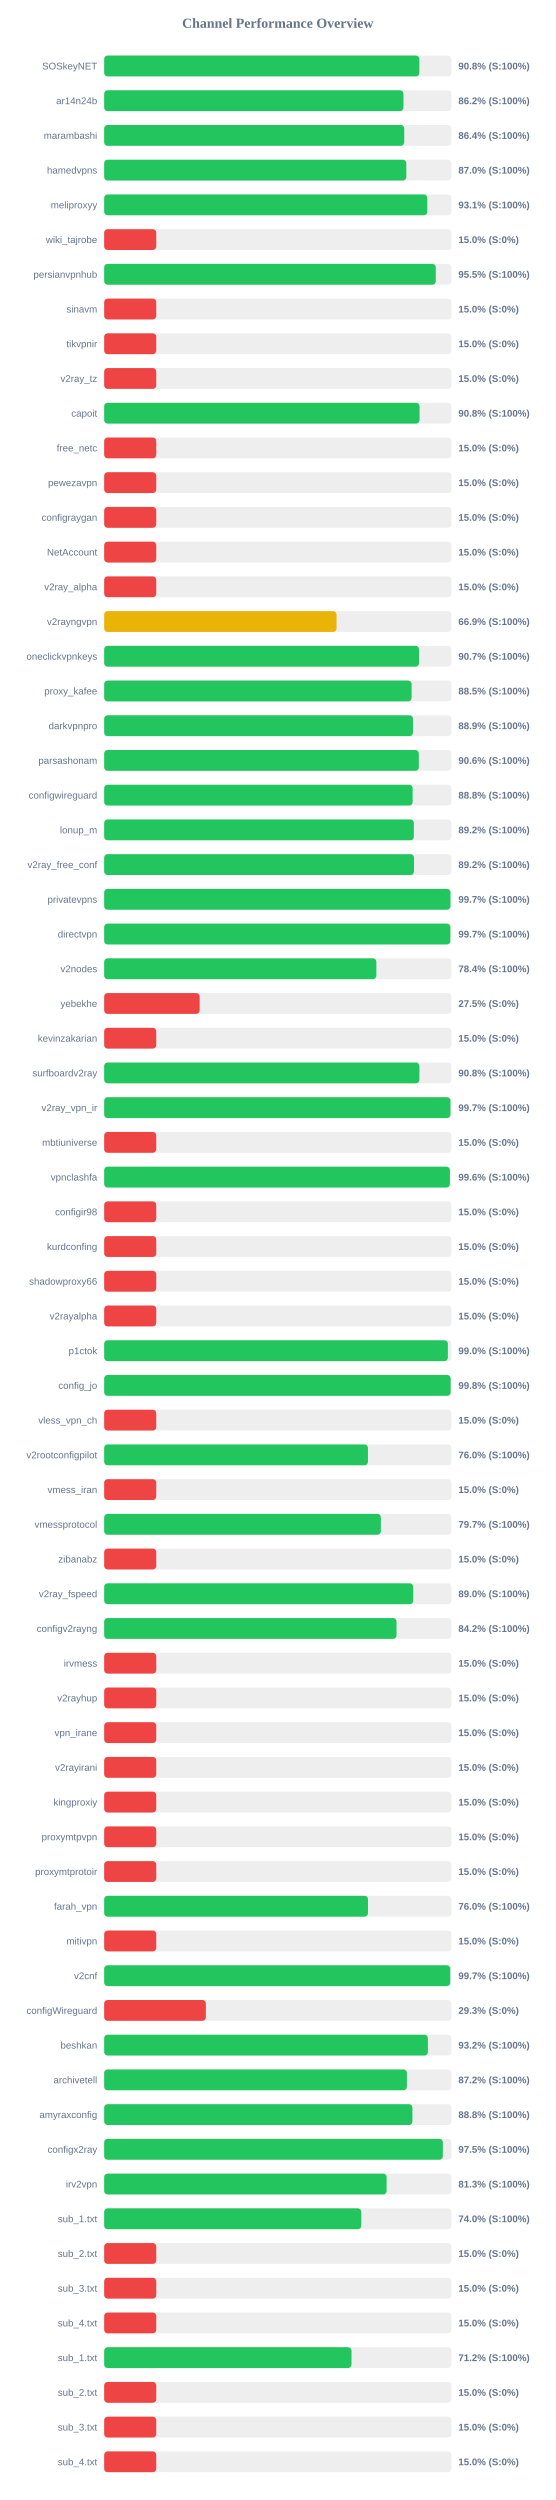
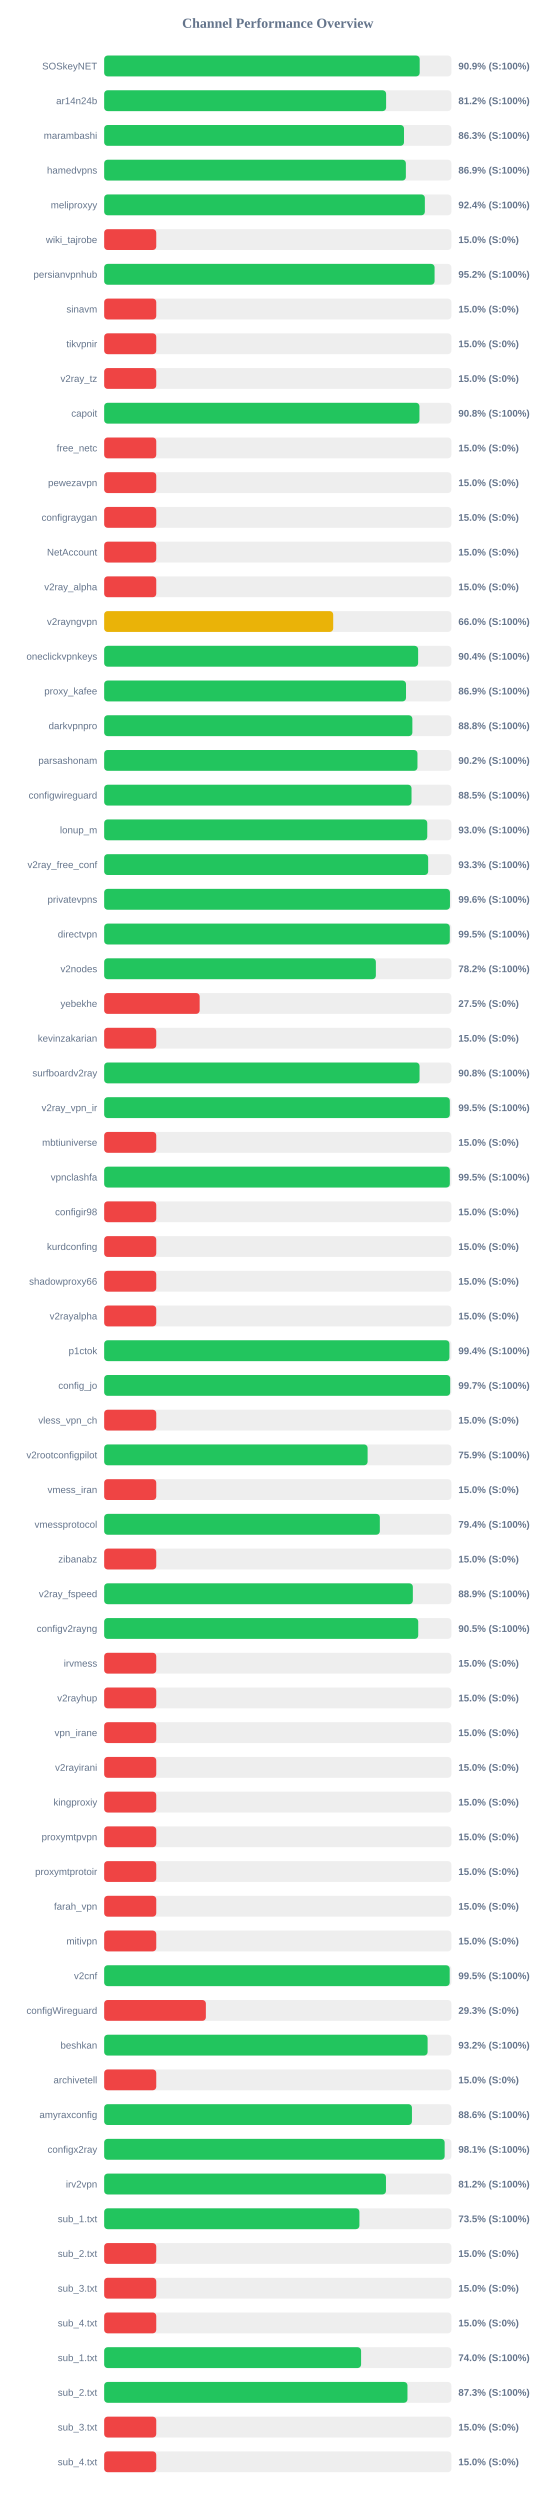
<svg xmlns="http://www.w3.org/2000/svg" width="800" height="3600" version="1.1">
  <style>
        .row { font: 14px Arial; fill: #64748b; }
        .score { font: bold 14px Arial; fill: #64748b; }
    </style>
  <text x="400" y="40" text-anchor="middle" font-size="20px" font-weight="bold" fill="#64748b">Channel Performance Overview</text>
  <rect x="150" y="80" width="500" height="30" fill="#eee" rx="5" />
-   <rect x="150" y="80" width="453.85" height="30" fill="#22c55e" rx="5" />
+   <rect x="150" y="80" width="454.35" height="30" fill="#22c55e" rx="5" />
  <text x="140" y="100" text-anchor="end" class="row">SOSkeyNET</text>
-   <text x="660" y="100" text-anchor="start" class="score">90.8% (S:100%)</text>
+   <text x="660" y="100" text-anchor="start" class="score">90.9% (S:100%)</text>
  <rect x="150" y="130" width="500" height="30" fill="#eee" rx="5" />
-   <rect x="150" y="130" width="430.95" height="30" fill="#22c55e" rx="5" />
+   <rect x="150" y="130" width="406.0" height="30" fill="#22c55e" rx="5" />
  <text x="140" y="150" text-anchor="end" class="row">ar14n24b</text>
-   <text x="660" y="150" text-anchor="start" class="score">86.2% (S:100%)</text>
+   <text x="660" y="150" text-anchor="start" class="score">81.2% (S:100%)</text>
  <rect x="150" y="180" width="500" height="30" fill="#eee" rx="5" />
-   <rect x="150" y="180" width="432.1" height="30" fill="#22c55e" rx="5" />
+   <rect x="150" y="180" width="431.75" height="30" fill="#22c55e" rx="5" />
  <text x="140" y="200" text-anchor="end" class="row">marambashi</text>
-   <text x="660" y="200" text-anchor="start" class="score">86.4% (S:100%)</text>
+   <text x="660" y="200" text-anchor="start" class="score">86.3% (S:100%)</text>
  <rect x="150" y="230" width="500" height="30" fill="#eee" rx="5" />
-   <rect x="150" y="230" width="435.1" height="30" fill="#22c55e" rx="5" />
+   <rect x="150" y="230" width="434.45" height="30" fill="#22c55e" rx="5" />
  <text x="140" y="250" text-anchor="end" class="row">hamedvpns</text>
-   <text x="660" y="250" text-anchor="start" class="score">87.0% (S:100%)</text>
+   <text x="660" y="250" text-anchor="start" class="score">86.9% (S:100%)</text>
  <rect x="150" y="280" width="500" height="30" fill="#eee" rx="5" />
-   <rect x="150" y="280" width="465.3" height="30" fill="#22c55e" rx="5" />
+   <rect x="150" y="280" width="461.8" height="30" fill="#22c55e" rx="5" />
  <text x="140" y="300" text-anchor="end" class="row">meliproxyy</text>
-   <text x="660" y="300" text-anchor="start" class="score">93.1% (S:100%)</text>
+   <text x="660" y="300" text-anchor="start" class="score">92.4% (S:100%)</text>
  <rect x="150" y="330" width="500" height="30" fill="#eee" rx="5" />
  <rect x="150" y="330" width="75.0" height="30" fill="#ef4444" rx="5" />
  <text x="140" y="350" text-anchor="end" class="row">wiki_tajrobe</text>
  <text x="660" y="350" text-anchor="start" class="score">15.0% (S:0%)</text>
  <rect x="150" y="380" width="500" height="30" fill="#eee" rx="5" />
-   <rect x="150" y="380" width="477.55" height="30" fill="#22c55e" rx="5" />
+   <rect x="150" y="380" width="475.8" height="30" fill="#22c55e" rx="5" />
  <text x="140" y="400" text-anchor="end" class="row">persianvpnhub</text>
-   <text x="660" y="400" text-anchor="start" class="score">95.5% (S:100%)</text>
+   <text x="660" y="400" text-anchor="start" class="score">95.2% (S:100%)</text>
  <rect x="150" y="430" width="500" height="30" fill="#eee" rx="5" />
  <rect x="150" y="430" width="75.0" height="30" fill="#ef4444" rx="5" />
  <text x="140" y="450" text-anchor="end" class="row">sinavm</text>
  <text x="660" y="450" text-anchor="start" class="score">15.0% (S:0%)</text>
  <rect x="150" y="480" width="500" height="30" fill="#eee" rx="5" />
  <rect x="150" y="480" width="75.0" height="30" fill="#ef4444" rx="5" />
  <text x="140" y="500" text-anchor="end" class="row">tikvpnir</text>
  <text x="660" y="500" text-anchor="start" class="score">15.0% (S:0%)</text>
  <rect x="150" y="530" width="500" height="30" fill="#eee" rx="5" />
  <rect x="150" y="530" width="75.0" height="30" fill="#ef4444" rx="5" />
  <text x="140" y="550" text-anchor="end" class="row">v2ray_tz</text>
  <text x="660" y="550" text-anchor="start" class="score">15.0% (S:0%)</text>
  <rect x="150" y="580" width="500" height="30" fill="#eee" rx="5" />
-   <rect x="150" y="580" width="454.15" height="30" fill="#22c55e" rx="5" />
+   <rect x="150" y="580" width="454.0" height="30" fill="#22c55e" rx="5" />
  <text x="140" y="600" text-anchor="end" class="row">capoit</text>
  <text x="660" y="600" text-anchor="start" class="score">90.8% (S:100%)</text>
  <rect x="150" y="630" width="500" height="30" fill="#eee" rx="5" />
  <rect x="150" y="630" width="75.0" height="30" fill="#ef4444" rx="5" />
  <text x="140" y="650" text-anchor="end" class="row">free_netc</text>
  <text x="660" y="650" text-anchor="start" class="score">15.0% (S:0%)</text>
  <rect x="150" y="680" width="500" height="30" fill="#eee" rx="5" />
  <rect x="150" y="680" width="75.0" height="30" fill="#ef4444" rx="5" />
  <text x="140" y="700" text-anchor="end" class="row">pewezavpn</text>
  <text x="660" y="700" text-anchor="start" class="score">15.0% (S:0%)</text>
  <rect x="150" y="730" width="500" height="30" fill="#eee" rx="5" />
  <rect x="150" y="730" width="75.0" height="30" fill="#ef4444" rx="5" />
  <text x="140" y="750" text-anchor="end" class="row">configraygan</text>
  <text x="660" y="750" text-anchor="start" class="score">15.0% (S:0%)</text>
  <rect x="150" y="780" width="500" height="30" fill="#eee" rx="5" />
  <rect x="150" y="780" width="75.0" height="30" fill="#ef4444" rx="5" />
  <text x="140" y="800" text-anchor="end" class="row">NetAccount</text>
  <text x="660" y="800" text-anchor="start" class="score">15.0% (S:0%)</text>
  <rect x="150" y="830" width="500" height="30" fill="#eee" rx="5" />
  <rect x="150" y="830" width="75.0" height="30" fill="#ef4444" rx="5" />
  <text x="140" y="850" text-anchor="end" class="row">v2ray_alpha</text>
  <text x="660" y="850" text-anchor="start" class="score">15.0% (S:0%)</text>
  <rect x="150" y="880" width="500" height="30" fill="#eee" rx="5" />
-   <rect x="150" y="880" width="334.6" height="30" fill="#eab308" rx="5" />
+   <rect x="150" y="880" width="329.8" height="30" fill="#eab308" rx="5" />
  <text x="140" y="900" text-anchor="end" class="row">v2rayngvpn</text>
-   <text x="660" y="900" text-anchor="start" class="score">66.9% (S:100%)</text>
+   <text x="660" y="900" text-anchor="start" class="score">66.0% (S:100%)</text>
  <rect x="150" y="930" width="500" height="30" fill="#eee" rx="5" />
-   <rect x="150" y="930" width="453.4" height="30" fill="#22c55e" rx="5" />
+   <rect x="150" y="930" width="452.1" height="30" fill="#22c55e" rx="5" />
  <text x="140" y="950" text-anchor="end" class="row">oneclickvpnkeys</text>
-   <text x="660" y="950" text-anchor="start" class="score">90.7% (S:100%)</text>
+   <text x="660" y="950" text-anchor="start" class="score">90.4% (S:100%)</text>
  <rect x="150" y="980" width="500" height="30" fill="#eee" rx="5" />
-   <rect x="150" y="980" width="442.7" height="30" fill="#22c55e" rx="5" />
+   <rect x="150" y="980" width="434.65" height="30" fill="#22c55e" rx="5" />
  <text x="140" y="1000" text-anchor="end" class="row">proxy_kafee</text>
-   <text x="660" y="1000" text-anchor="start" class="score">88.5% (S:100%)</text>
+   <text x="660" y="1000" text-anchor="start" class="score">86.9% (S:100%)</text>
  <rect x="150" y="1030" width="500" height="30" fill="#eee" rx="5" />
-   <rect x="150" y="1030" width="444.65" height="30" fill="#22c55e" rx="5" />
+   <rect x="150" y="1030" width="443.8" height="30" fill="#22c55e" rx="5" />
  <text x="140" y="1050" text-anchor="end" class="row">darkvpnpro</text>
-   <text x="660" y="1050" text-anchor="start" class="score">88.9% (S:100%)</text>
+   <text x="660" y="1050" text-anchor="start" class="score">88.8% (S:100%)</text>
  <rect x="150" y="1080" width="500" height="30" fill="#eee" rx="5" />
-   <rect x="150" y="1080" width="453.1" height="30" fill="#22c55e" rx="5" />
+   <rect x="150" y="1080" width="451.15" height="30" fill="#22c55e" rx="5" />
  <text x="140" y="1100" text-anchor="end" class="row">parsashonam</text>
-   <text x="660" y="1100" text-anchor="start" class="score">90.6% (S:100%)</text>
+   <text x="660" y="1100" text-anchor="start" class="score">90.2% (S:100%)</text>
  <rect x="150" y="1130" width="500" height="30" fill="#eee" rx="5" />
-   <rect x="150" y="1130" width="444.2" height="30" fill="#22c55e" rx="5" />
+   <rect x="150" y="1130" width="442.6" height="30" fill="#22c55e" rx="5" />
  <text x="140" y="1150" text-anchor="end" class="row">configwireguard</text>
-   <text x="660" y="1150" text-anchor="start" class="score">88.8% (S:100%)</text>
+   <text x="660" y="1150" text-anchor="start" class="score">88.5% (S:100%)</text>
  <rect x="150" y="1180" width="500" height="30" fill="#eee" rx="5" />
-   <rect x="150" y="1180" width="445.95" height="30" fill="#22c55e" rx="5" />
+   <rect x="150" y="1180" width="465.25" height="30" fill="#22c55e" rx="5" />
  <text x="140" y="1200" text-anchor="end" class="row">lonup_m</text>
-   <text x="660" y="1200" text-anchor="start" class="score">89.2% (S:100%)</text>
+   <text x="660" y="1200" text-anchor="start" class="score">93.0% (S:100%)</text>
  <rect x="150" y="1230" width="500" height="30" fill="#eee" rx="5" />
-   <rect x="150" y="1230" width="446.2" height="30" fill="#22c55e" rx="5" />
+   <rect x="150" y="1230" width="466.55" height="30" fill="#22c55e" rx="5" />
  <text x="140" y="1250" text-anchor="end" class="row">v2ray_free_conf</text>
-   <text x="660" y="1250" text-anchor="start" class="score">89.2% (S:100%)</text>
+   <text x="660" y="1250" text-anchor="start" class="score">93.3% (S:100%)</text>
  <rect x="150" y="1280" width="500" height="30" fill="#eee" rx="5" />
-   <rect x="150" y="1280" width="498.65" height="30" fill="#22c55e" rx="5" />
+   <rect x="150" y="1280" width="497.95" height="30" fill="#22c55e" rx="5" />
  <text x="140" y="1300" text-anchor="end" class="row">privatevpns</text>
-   <text x="660" y="1300" text-anchor="start" class="score">99.7% (S:100%)</text>
+   <text x="660" y="1300" text-anchor="start" class="score">99.6% (S:100%)</text>
  <rect x="150" y="1330" width="500" height="30" fill="#eee" rx="5" />
-   <rect x="150" y="1330" width="498.5" height="30" fill="#22c55e" rx="5" />
+   <rect x="150" y="1330" width="497.7" height="30" fill="#22c55e" rx="5" />
  <text x="140" y="1350" text-anchor="end" class="row">directvpn</text>
-   <text x="660" y="1350" text-anchor="start" class="score">99.7% (S:100%)</text>
+   <text x="660" y="1350" text-anchor="start" class="score">99.5% (S:100%)</text>
  <rect x="150" y="1380" width="500" height="30" fill="#eee" rx="5" />
-   <rect x="150" y="1380" width="391.95" height="30" fill="#22c55e" rx="5" />
+   <rect x="150" y="1380" width="391.25" height="30" fill="#22c55e" rx="5" />
  <text x="140" y="1400" text-anchor="end" class="row">v2nodes</text>
-   <text x="660" y="1400" text-anchor="start" class="score">78.4% (S:100%)</text>
+   <text x="660" y="1400" text-anchor="start" class="score">78.2% (S:100%)</text>
  <rect x="150" y="1430" width="500" height="30" fill="#eee" rx="5" />
  <rect x="150" y="1430" width="137.5" height="30" fill="#ef4444" rx="5" />
  <text x="140" y="1450" text-anchor="end" class="row">yebekhe</text>
  <text x="660" y="1450" text-anchor="start" class="score">27.5% (S:0%)</text>
  <rect x="150" y="1480" width="500" height="30" fill="#eee" rx="5" />
  <rect x="150" y="1480" width="75.0" height="30" fill="#ef4444" rx="5" />
  <text x="140" y="1500" text-anchor="end" class="row">kevinzakarian</text>
  <text x="660" y="1500" text-anchor="start" class="score">15.0% (S:0%)</text>
  <rect x="150" y="1530" width="500" height="30" fill="#eee" rx="5" />
-   <rect x="150" y="1530" width="453.95" height="30" fill="#22c55e" rx="5" />
+   <rect x="150" y="1530" width="454.15" height="30" fill="#22c55e" rx="5" />
  <text x="140" y="1550" text-anchor="end" class="row">surfboardv2ray</text>
  <text x="660" y="1550" text-anchor="start" class="score">90.8% (S:100%)</text>
  <rect x="150" y="1580" width="500" height="30" fill="#eee" rx="5" />
-   <rect x="150" y="1580" width="498.7" height="30" fill="#22c55e" rx="5" />
+   <rect x="150" y="1580" width="497.75" height="30" fill="#22c55e" rx="5" />
  <text x="140" y="1600" text-anchor="end" class="row">v2ray_vpn_ir</text>
-   <text x="660" y="1600" text-anchor="start" class="score">99.7% (S:100%)</text>
+   <text x="660" y="1600" text-anchor="start" class="score">99.5% (S:100%)</text>
  <rect x="150" y="1630" width="500" height="30" fill="#eee" rx="5" />
  <rect x="150" y="1630" width="75.0" height="30" fill="#ef4444" rx="5" />
  <text x="140" y="1650" text-anchor="end" class="row">mbtiuniverse</text>
  <text x="660" y="1650" text-anchor="start" class="score">15.0% (S:0%)</text>
  <rect x="150" y="1680" width="500" height="30" fill="#eee" rx="5" />
-   <rect x="150" y="1680" width="497.85" height="30" fill="#22c55e" rx="5" />
+   <rect x="150" y="1680" width="497.75" height="30" fill="#22c55e" rx="5" />
  <text x="140" y="1700" text-anchor="end" class="row">vpnclashfa</text>
-   <text x="660" y="1700" text-anchor="start" class="score">99.6% (S:100%)</text>
+   <text x="660" y="1700" text-anchor="start" class="score">99.5% (S:100%)</text>
  <rect x="150" y="1730" width="500" height="30" fill="#eee" rx="5" />
  <rect x="150" y="1730" width="75.0" height="30" fill="#ef4444" rx="5" />
  <text x="140" y="1750" text-anchor="end" class="row">configir98</text>
  <text x="660" y="1750" text-anchor="start" class="score">15.0% (S:0%)</text>
  <rect x="150" y="1780" width="500" height="30" fill="#eee" rx="5" />
  <rect x="150" y="1780" width="75.0" height="30" fill="#ef4444" rx="5" />
  <text x="140" y="1800" text-anchor="end" class="row">kurdconfing</text>
  <text x="660" y="1800" text-anchor="start" class="score">15.0% (S:0%)</text>
  <rect x="150" y="1830" width="500" height="30" fill="#eee" rx="5" />
  <rect x="150" y="1830" width="75.0" height="30" fill="#ef4444" rx="5" />
  <text x="140" y="1850" text-anchor="end" class="row">shadowproxy66</text>
  <text x="660" y="1850" text-anchor="start" class="score">15.0% (S:0%)</text>
  <rect x="150" y="1880" width="500" height="30" fill="#eee" rx="5" />
  <rect x="150" y="1880" width="75.0" height="30" fill="#ef4444" rx="5" />
  <text x="140" y="1900" text-anchor="end" class="row">v2rayalpha</text>
  <text x="660" y="1900" text-anchor="start" class="score">15.0% (S:0%)</text>
  <rect x="150" y="1930" width="500" height="30" fill="#eee" rx="5" />
-   <rect x="150" y="1930" width="494.95" height="30" fill="#22c55e" rx="5" />
+   <rect x="150" y="1930" width="497.15" height="30" fill="#22c55e" rx="5" />
  <text x="140" y="1950" text-anchor="end" class="row">p1ctok</text>
-   <text x="660" y="1950" text-anchor="start" class="score">99.0% (S:100%)</text>
+   <text x="660" y="1950" text-anchor="start" class="score">99.4% (S:100%)</text>
  <rect x="150" y="1980" width="500" height="30" fill="#eee" rx="5" />
-   <rect x="150" y="1980" width="498.95" height="30" fill="#22c55e" rx="5" />
+   <rect x="150" y="1980" width="498.25" height="30" fill="#22c55e" rx="5" />
  <text x="140" y="2000" text-anchor="end" class="row">config_jo</text>
-   <text x="660" y="2000" text-anchor="start" class="score">99.8% (S:100%)</text>
+   <text x="660" y="2000" text-anchor="start" class="score">99.7% (S:100%)</text>
  <rect x="150" y="2030" width="500" height="30" fill="#eee" rx="5" />
  <rect x="150" y="2030" width="75.0" height="30" fill="#ef4444" rx="5" />
  <text x="140" y="2050" text-anchor="end" class="row">vless_vpn_ch</text>
  <text x="660" y="2050" text-anchor="start" class="score">15.0% (S:0%)</text>
  <rect x="150" y="2080" width="500" height="30" fill="#eee" rx="5" />
-   <rect x="150" y="2080" width="379.85" height="30" fill="#22c55e" rx="5" />
+   <rect x="150" y="2080" width="379.35" height="30" fill="#22c55e" rx="5" />
  <text x="140" y="2100" text-anchor="end" class="row">v2rootconfigpilot</text>
-   <text x="660" y="2100" text-anchor="start" class="score">76.0% (S:100%)</text>
+   <text x="660" y="2100" text-anchor="start" class="score">75.9% (S:100%)</text>
  <rect x="150" y="2130" width="500" height="30" fill="#eee" rx="5" />
  <rect x="150" y="2130" width="75.0" height="30" fill="#ef4444" rx="5" />
  <text x="140" y="2150" text-anchor="end" class="row">vmess_iran</text>
  <text x="660" y="2150" text-anchor="start" class="score">15.0% (S:0%)</text>
  <rect x="150" y="2180" width="500" height="30" fill="#eee" rx="5" />
-   <rect x="150" y="2180" width="398.45" height="30" fill="#22c55e" rx="5" />
+   <rect x="150" y="2180" width="396.95" height="30" fill="#22c55e" rx="5" />
  <text x="140" y="2200" text-anchor="end" class="row">vmessprotocol</text>
-   <text x="660" y="2200" text-anchor="start" class="score">79.7% (S:100%)</text>
+   <text x="660" y="2200" text-anchor="start" class="score">79.4% (S:100%)</text>
  <rect x="150" y="2230" width="500" height="30" fill="#eee" rx="5" />
  <rect x="150" y="2230" width="75.0" height="30" fill="#ef4444" rx="5" />
  <text x="140" y="2250" text-anchor="end" class="row">zibanabz</text>
  <text x="660" y="2250" text-anchor="start" class="score">15.0% (S:0%)</text>
  <rect x="150" y="2280" width="500" height="30" fill="#eee" rx="5" />
-   <rect x="150" y="2280" width="445.05" height="30" fill="#22c55e" rx="5" />
+   <rect x="150" y="2280" width="444.5" height="30" fill="#22c55e" rx="5" />
  <text x="140" y="2300" text-anchor="end" class="row">v2ray_fspeed</text>
-   <text x="660" y="2300" text-anchor="start" class="score">89.0% (S:100%)</text>
+   <text x="660" y="2300" text-anchor="start" class="score">88.9% (S:100%)</text>
  <rect x="150" y="2330" width="500" height="30" fill="#eee" rx="5" />
-   <rect x="150" y="2330" width="421.0" height="30" fill="#22c55e" rx="5" />
+   <rect x="150" y="2330" width="452.25" height="30" fill="#22c55e" rx="5" />
  <text x="140" y="2350" text-anchor="end" class="row">configv2rayng</text>
-   <text x="660" y="2350" text-anchor="start" class="score">84.2% (S:100%)</text>
+   <text x="660" y="2350" text-anchor="start" class="score">90.5% (S:100%)</text>
  <rect x="150" y="2380" width="500" height="30" fill="#eee" rx="5" />
  <rect x="150" y="2380" width="75.0" height="30" fill="#ef4444" rx="5" />
  <text x="140" y="2400" text-anchor="end" class="row">irvmess</text>
  <text x="660" y="2400" text-anchor="start" class="score">15.0% (S:0%)</text>
  <rect x="150" y="2430" width="500" height="30" fill="#eee" rx="5" />
  <rect x="150" y="2430" width="75.0" height="30" fill="#ef4444" rx="5" />
  <text x="140" y="2450" text-anchor="end" class="row">v2rayhup</text>
  <text x="660" y="2450" text-anchor="start" class="score">15.0% (S:0%)</text>
  <rect x="150" y="2480" width="500" height="30" fill="#eee" rx="5" />
  <rect x="150" y="2480" width="75.0" height="30" fill="#ef4444" rx="5" />
  <text x="140" y="2500" text-anchor="end" class="row">vpn_irane</text>
  <text x="660" y="2500" text-anchor="start" class="score">15.0% (S:0%)</text>
  <rect x="150" y="2530" width="500" height="30" fill="#eee" rx="5" />
  <rect x="150" y="2530" width="75.0" height="30" fill="#ef4444" rx="5" />
  <text x="140" y="2550" text-anchor="end" class="row">v2rayirani</text>
  <text x="660" y="2550" text-anchor="start" class="score">15.0% (S:0%)</text>
  <rect x="150" y="2580" width="500" height="30" fill="#eee" rx="5" />
  <rect x="150" y="2580" width="75.0" height="30" fill="#ef4444" rx="5" />
  <text x="140" y="2600" text-anchor="end" class="row">kingproxiy</text>
  <text x="660" y="2600" text-anchor="start" class="score">15.0% (S:0%)</text>
  <rect x="150" y="2630" width="500" height="30" fill="#eee" rx="5" />
  <rect x="150" y="2630" width="75.0" height="30" fill="#ef4444" rx="5" />
  <text x="140" y="2650" text-anchor="end" class="row">proxymtpvpn</text>
  <text x="660" y="2650" text-anchor="start" class="score">15.0% (S:0%)</text>
  <rect x="150" y="2680" width="500" height="30" fill="#eee" rx="5" />
  <rect x="150" y="2680" width="75.0" height="30" fill="#ef4444" rx="5" />
  <text x="140" y="2700" text-anchor="end" class="row">proxymtprotoir</text>
  <text x="660" y="2700" text-anchor="start" class="score">15.0% (S:0%)</text>
  <rect x="150" y="2730" width="500" height="30" fill="#eee" rx="5" />
-   <rect x="150" y="2730" width="379.9" height="30" fill="#22c55e" rx="5" />
+   <rect x="150" y="2730" width="75.0" height="30" fill="#ef4444" rx="5" />
  <text x="140" y="2750" text-anchor="end" class="row">farah_vpn</text>
-   <text x="660" y="2750" text-anchor="start" class="score">76.0% (S:100%)</text>
+   <text x="660" y="2750" text-anchor="start" class="score">15.0% (S:0%)</text>
  <rect x="150" y="2780" width="500" height="30" fill="#eee" rx="5" />
  <rect x="150" y="2780" width="75.0" height="30" fill="#ef4444" rx="5" />
  <text x="140" y="2800" text-anchor="end" class="row">mitivpn</text>
  <text x="660" y="2800" text-anchor="start" class="score">15.0% (S:0%)</text>
  <rect x="150" y="2830" width="500" height="30" fill="#eee" rx="5" />
-   <rect x="150" y="2830" width="498.35" height="30" fill="#22c55e" rx="5" />
+   <rect x="150" y="2830" width="497.55" height="30" fill="#22c55e" rx="5" />
  <text x="140" y="2850" text-anchor="end" class="row">v2cnf</text>
-   <text x="660" y="2850" text-anchor="start" class="score">99.7% (S:100%)</text>
+   <text x="660" y="2850" text-anchor="start" class="score">99.5% (S:100%)</text>
  <rect x="150" y="2880" width="500" height="30" fill="#eee" rx="5" />
  <rect x="150" y="2880" width="146.45" height="30" fill="#ef4444" rx="5" />
  <text x="140" y="2900" text-anchor="end" class="row">configWireguard</text>
  <text x="660" y="2900" text-anchor="start" class="score">29.3% (S:0%)</text>
  <rect x="150" y="2930" width="500" height="30" fill="#eee" rx="5" />
-   <rect x="150" y="2930" width="466.15" height="30" fill="#22c55e" rx="5" />
+   <rect x="150" y="2930" width="465.75" height="30" fill="#22c55e" rx="5" />
  <text x="140" y="2950" text-anchor="end" class="row">beshkan</text>
  <text x="660" y="2950" text-anchor="start" class="score">93.2% (S:100%)</text>
  <rect x="150" y="2980" width="500" height="30" fill="#eee" rx="5" />
-   <rect x="150" y="2980" width="435.95" height="30" fill="#22c55e" rx="5" />
+   <rect x="150" y="2980" width="75.0" height="30" fill="#ef4444" rx="5" />
  <text x="140" y="3000" text-anchor="end" class="row">archivetell</text>
-   <text x="660" y="3000" text-anchor="start" class="score">87.2% (S:100%)</text>
+   <text x="660" y="3000" text-anchor="start" class="score">15.0% (S:0%)</text>
  <rect x="150" y="3030" width="500" height="30" fill="#eee" rx="5" />
-   <rect x="150" y="3030" width="443.9" height="30" fill="#22c55e" rx="5" />
+   <rect x="150" y="3030" width="443.2" height="30" fill="#22c55e" rx="5" />
  <text x="140" y="3050" text-anchor="end" class="row">amyraxconfig</text>
-   <text x="660" y="3050" text-anchor="start" class="score">88.8% (S:100%)</text>
+   <text x="660" y="3050" text-anchor="start" class="score">88.6% (S:100%)</text>
  <rect x="150" y="3080" width="500" height="30" fill="#eee" rx="5" />
-   <rect x="150" y="3080" width="487.7" height="30" fill="#22c55e" rx="5" />
+   <rect x="150" y="3080" width="490.3" height="30" fill="#22c55e" rx="5" />
  <text x="140" y="3100" text-anchor="end" class="row">configx2ray</text>
-   <text x="660" y="3100" text-anchor="start" class="score">97.5% (S:100%)</text>
+   <text x="660" y="3100" text-anchor="start" class="score">98.1% (S:100%)</text>
  <rect x="150" y="3130" width="500" height="30" fill="#eee" rx="5" />
-   <rect x="150" y="3130" width="406.75" height="30" fill="#22c55e" rx="5" />
+   <rect x="150" y="3130" width="405.8" height="30" fill="#22c55e" rx="5" />
  <text x="140" y="3150" text-anchor="end" class="row">irv2vpn</text>
-   <text x="660" y="3150" text-anchor="start" class="score">81.3% (S:100%)</text>
+   <text x="660" y="3150" text-anchor="start" class="score">81.2% (S:100%)</text>
  <rect x="150" y="3180" width="500" height="30" fill="#eee" rx="5" />
-   <rect x="150" y="3180" width="370.25" height="30" fill="#22c55e" rx="5" />
+   <rect x="150" y="3180" width="367.55" height="30" fill="#22c55e" rx="5" />
  <text x="140" y="3200" text-anchor="end" class="row">sub_1.txt</text>
-   <text x="660" y="3200" text-anchor="start" class="score">74.0% (S:100%)</text>
+   <text x="660" y="3200" text-anchor="start" class="score">73.5% (S:100%)</text>
  <rect x="150" y="3230" width="500" height="30" fill="#eee" rx="5" />
  <rect x="150" y="3230" width="75.0" height="30" fill="#ef4444" rx="5" />
  <text x="140" y="3250" text-anchor="end" class="row">sub_2.txt</text>
  <text x="660" y="3250" text-anchor="start" class="score">15.0% (S:0%)</text>
  <rect x="150" y="3280" width="500" height="30" fill="#eee" rx="5" />
  <rect x="150" y="3280" width="75.0" height="30" fill="#ef4444" rx="5" />
  <text x="140" y="3300" text-anchor="end" class="row">sub_3.txt</text>
  <text x="660" y="3300" text-anchor="start" class="score">15.0% (S:0%)</text>
  <rect x="150" y="3330" width="500" height="30" fill="#eee" rx="5" />
  <rect x="150" y="3330" width="75.0" height="30" fill="#ef4444" rx="5" />
  <text x="140" y="3350" text-anchor="end" class="row">sub_4.txt</text>
  <text x="660" y="3350" text-anchor="start" class="score">15.0% (S:0%)</text>
  <rect x="150" y="3380" width="500" height="30" fill="#eee" rx="5" />
-   <rect x="150" y="3380" width="356.15" height="30" fill="#22c55e" rx="5" />
+   <rect x="150" y="3380" width="369.95" height="30" fill="#22c55e" rx="5" />
  <text x="140" y="3400" text-anchor="end" class="row">sub_1.txt</text>
-   <text x="660" y="3400" text-anchor="start" class="score">71.2% (S:100%)</text>
+   <text x="660" y="3400" text-anchor="start" class="score">74.0% (S:100%)</text>
  <rect x="150" y="3430" width="500" height="30" fill="#eee" rx="5" />
-   <rect x="150" y="3430" width="75.0" height="30" fill="#ef4444" rx="5" />
+   <rect x="150" y="3430" width="436.75" height="30" fill="#22c55e" rx="5" />
  <text x="140" y="3450" text-anchor="end" class="row">sub_2.txt</text>
-   <text x="660" y="3450" text-anchor="start" class="score">15.0% (S:0%)</text>
+   <text x="660" y="3450" text-anchor="start" class="score">87.3% (S:100%)</text>
  <rect x="150" y="3480" width="500" height="30" fill="#eee" rx="5" />
  <rect x="150" y="3480" width="75.0" height="30" fill="#ef4444" rx="5" />
  <text x="140" y="3500" text-anchor="end" class="row">sub_3.txt</text>
  <text x="660" y="3500" text-anchor="start" class="score">15.0% (S:0%)</text>
  <rect x="150" y="3530" width="500" height="30" fill="#eee" rx="5" />
  <rect x="150" y="3530" width="75.0" height="30" fill="#ef4444" rx="5" />
  <text x="140" y="3550" text-anchor="end" class="row">sub_4.txt</text>
  <text x="660" y="3550" text-anchor="start" class="score">15.0% (S:0%)</text>
</svg>
